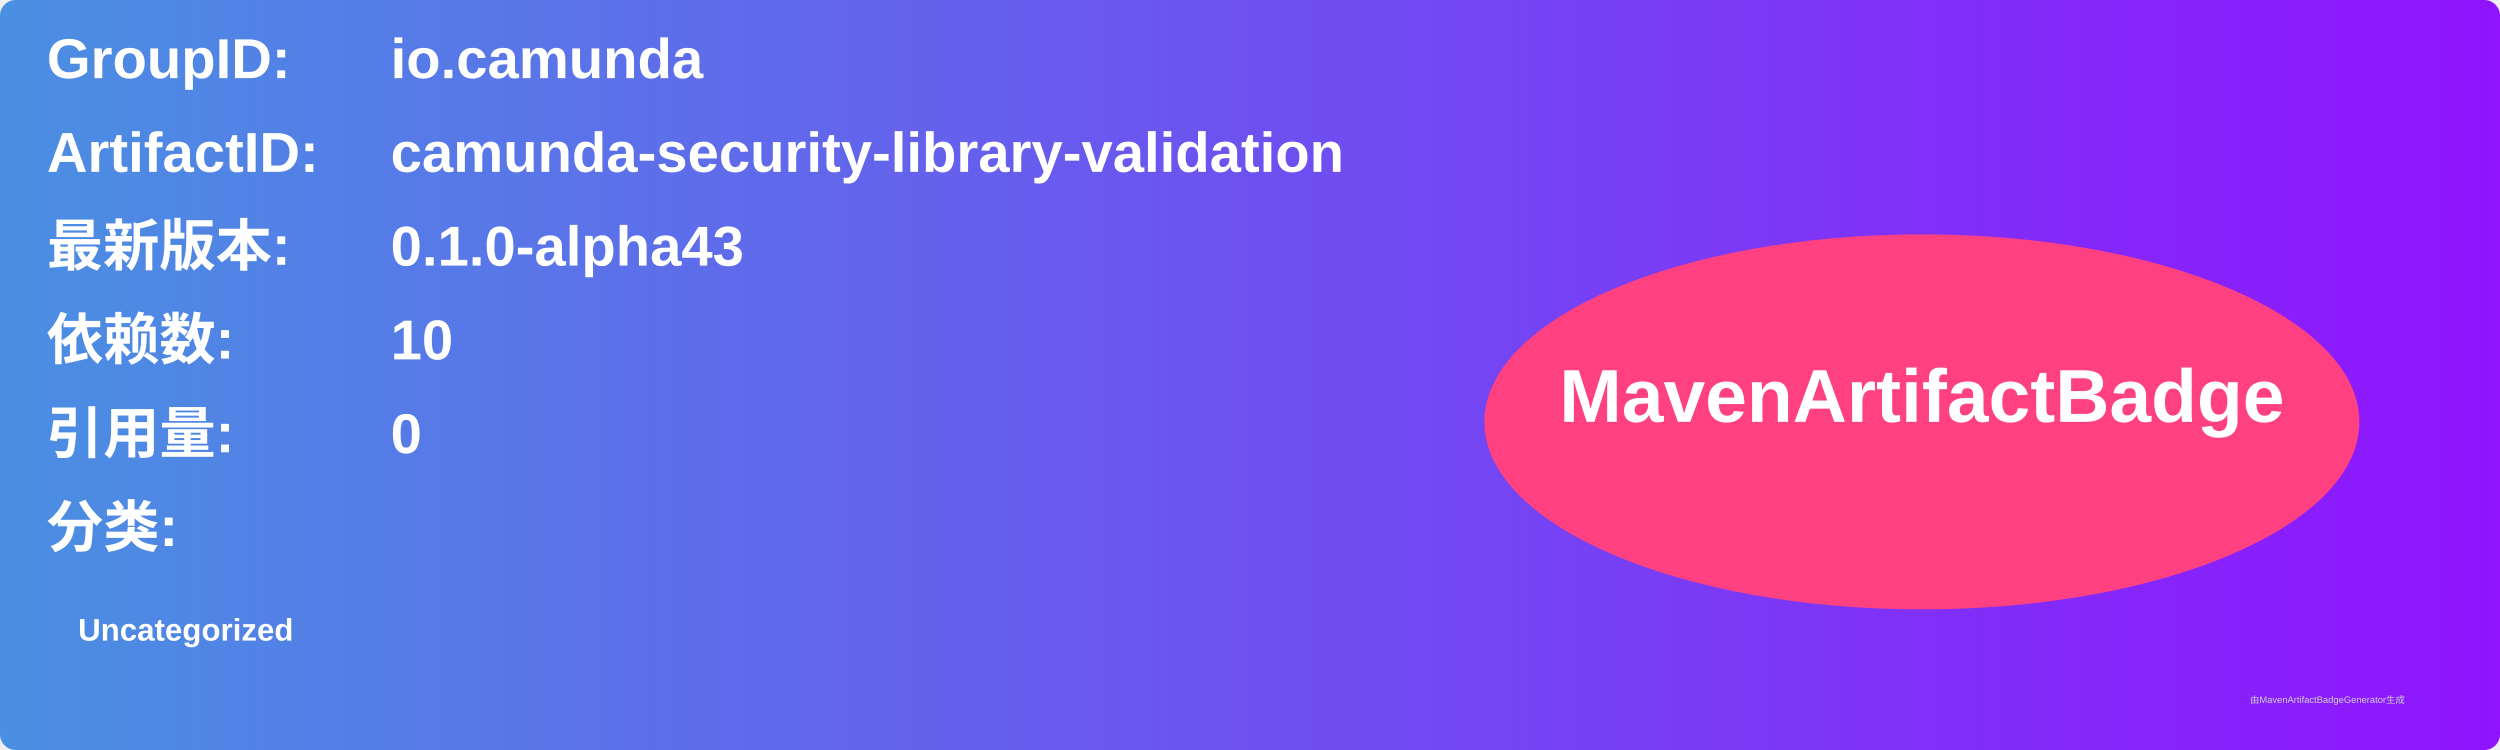
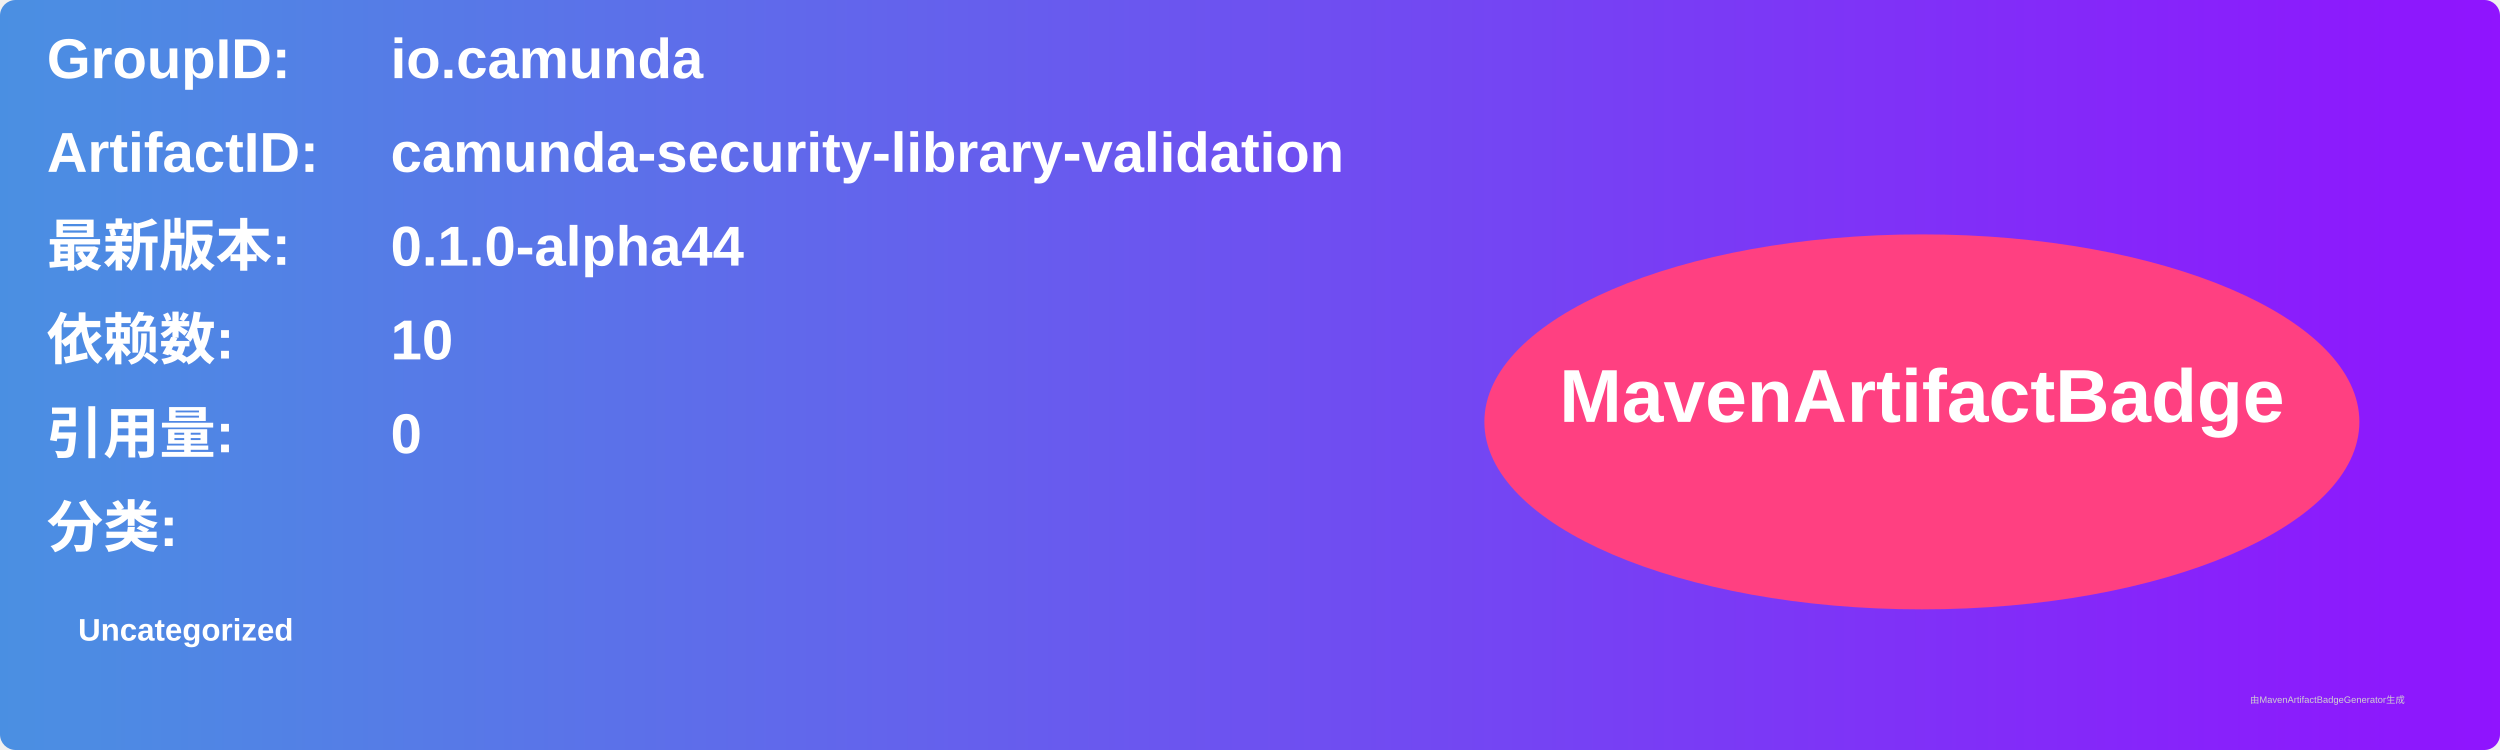
<svg xmlns="http://www.w3.org/2000/svg" width="800" height="240" viewBox="0 0 800 240">
  <linearGradient id="grad" x1="0%" y1="0%" x2="100%" y2="0%">
    <stop offset="0%" stop-color="#4a90e2" />
    <stop offset="100%" stop-color="#9013fe" />
  </linearGradient>
  <rect width="100%" height="100%" rx="5" ry="5" fill="url(#grad)" />
  <g transform="translate(15, 15)">
    <text x="0" y="10" font-family="Arial" font-size="18" fill="white" font-weight="bold" width="260">GroupID:</text>
    <text x="110" y="10" font-family="Arial" font-size="18" fill="white" font-weight="bold" width="460">io.camunda</text>
    <text x="0" y="40" font-family="Arial" font-size="18" fill="white" font-weight="bold" width="260">ArtifactID:</text>
    <text x="110" y="40" font-family="Arial" font-size="18" fill="white" font-weight="bold" width="460">camunda-security-library-validation</text>
    <text x="0" y="70" font-family="Arial" font-size="18" fill="white" font-weight="bold">最新版本:</text>
    <text x="110" y="70" font-family="Arial" font-size="18" fill="white" font-weight="bold">
-       <tspan font-weight="bold">0.1.0-alpha43</tspan>
+       <tspan font-weight="bold">0.1.0-alpha44</tspan>
    </text>
    <text x="0" y="100" font-family="Arial" font-size="18" fill="white" font-weight="bold">依赖数: </text>
    <text x="110" y="100" font-family="Arial" font-size="18" fill="white">
      <tspan font-weight="bold">10</tspan>
    </text>
    <text x="0" y="130" font-family="Arial" font-size="18" fill="white" font-weight="bold">引用量: </text>
    <text x="110" y="130" font-family="Arial" font-size="18" fill="white">
      <tspan font-weight="bold">0</tspan>
    </text>
    <text x="0" y="160" font-family="Arial" font-size="18" fill="white" font-weight="bold">分类:</text>
    <text x="10" y="190" font-family="Arial" font-size="10" fill="white">
      <tspan font-weight="bold">Uncategorized</tspan>
    </text>
    <ellipse cx="600" cy="120" rx="140" ry="60" fill="#ff4081" />
    <text x="600" y="120" text-anchor="middle" font-family="Arial" font-size="24" fill="white" font-weight="bold">MavenArtifactBadge</text>
  </g>
  <text x="720" y="225" font-family="Arial" font-size="3" fill="#d0d0d0">由MavenArtifactBadgeGenerator生成</text>
</svg>
